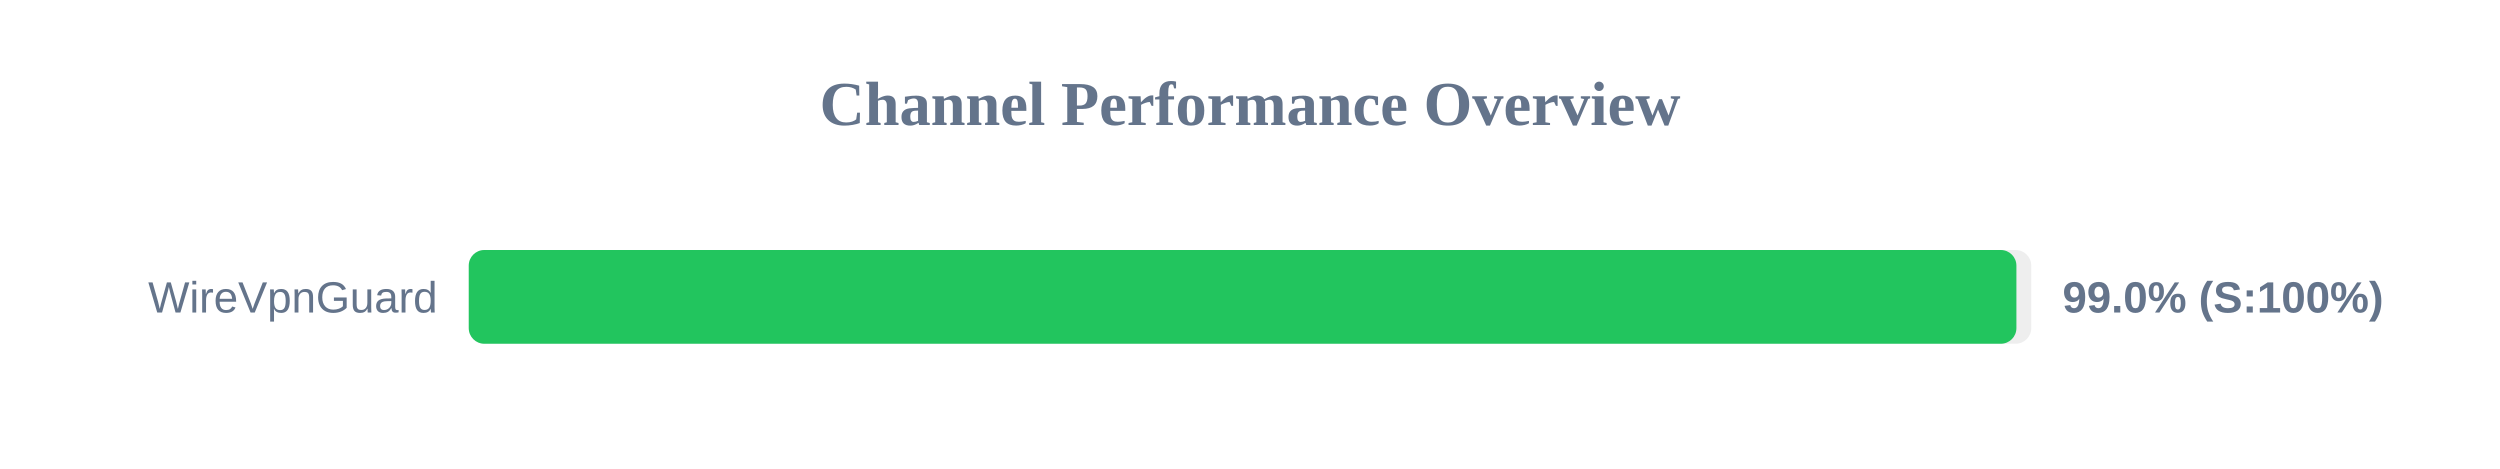
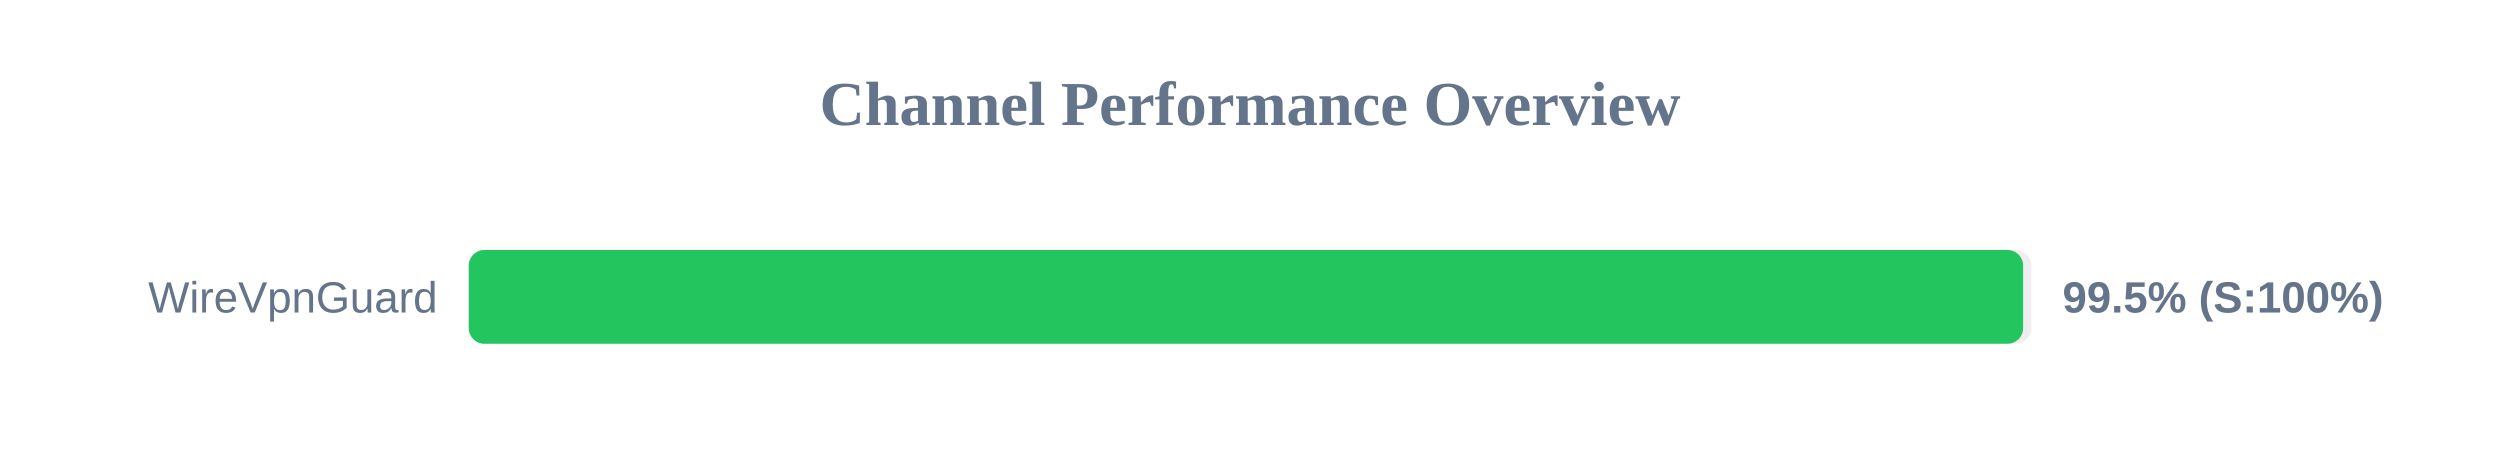
<svg xmlns="http://www.w3.org/2000/svg" width="800" height="150" version="1.1">
  <style>
        .row { font: 14px Arial; fill: #64748b; }
        .score { font: bold 14px Arial; fill: #64748b; }
    </style>
  <text x="400" y="40" text-anchor="middle" font-size="20px" font-weight="bold" fill="#64748b">Channel Performance Overview</text>
  <rect x="150" y="80" width="500" height="30" fill="#eee" rx="5" />
-   <rect x="150" y="80" width="495.25" height="30" fill="#22c55e" rx="5" />
+   <rect x="150" y="80" width="497.4" height="30" fill="#22c55e" rx="5" />
  <text x="140" y="100" text-anchor="end" class="row">WireVpnGuard</text>
-   <text x="660" y="100" text-anchor="start" class="score">99.0% (S:100%)</text>
+   <text x="660" y="100" text-anchor="start" class="score">99.5% (S:100%)</text>
</svg>
